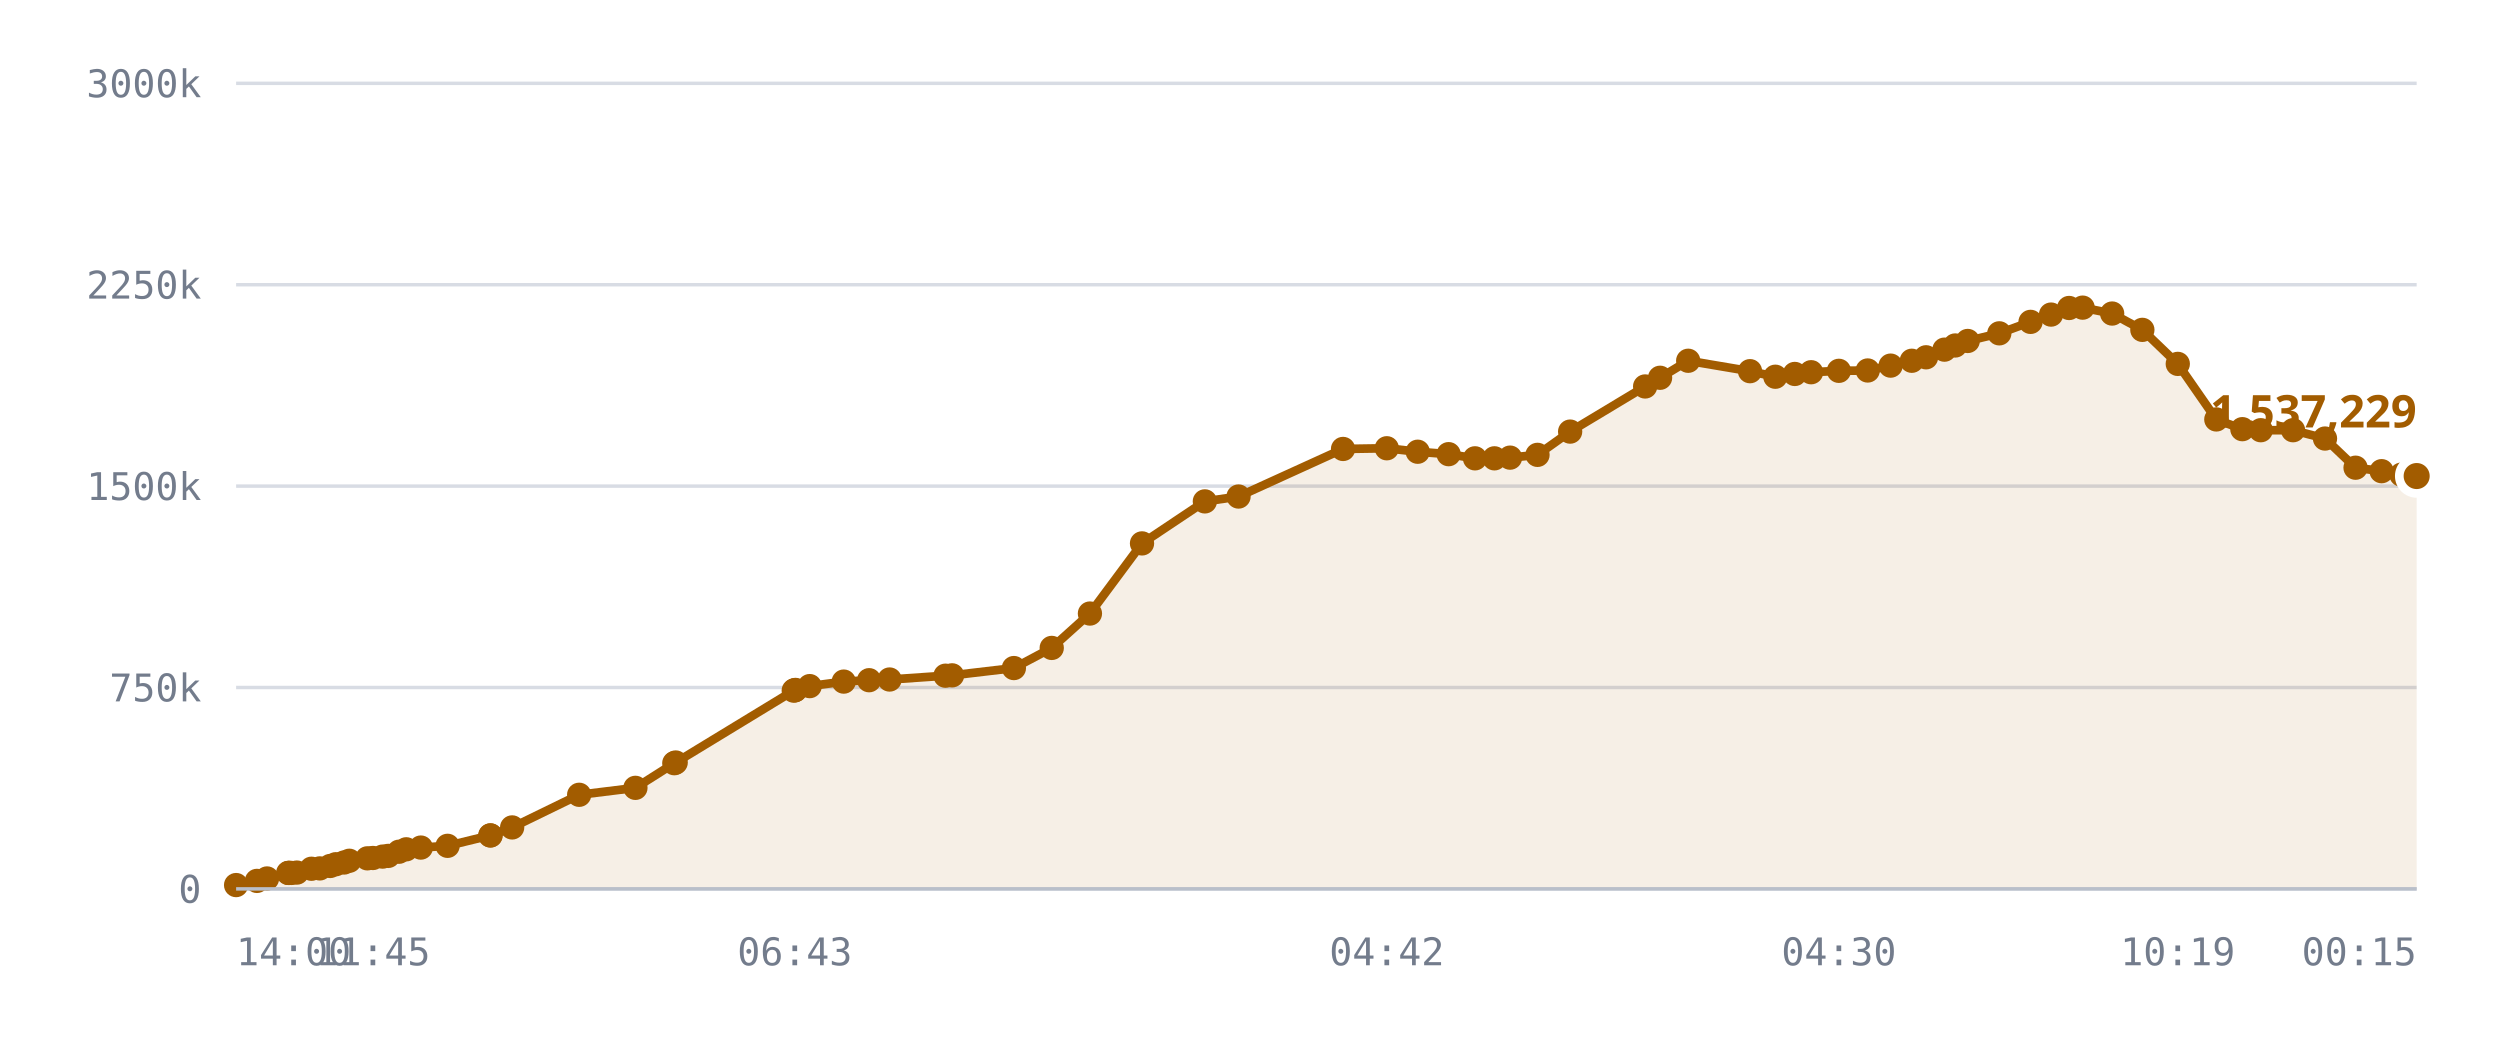
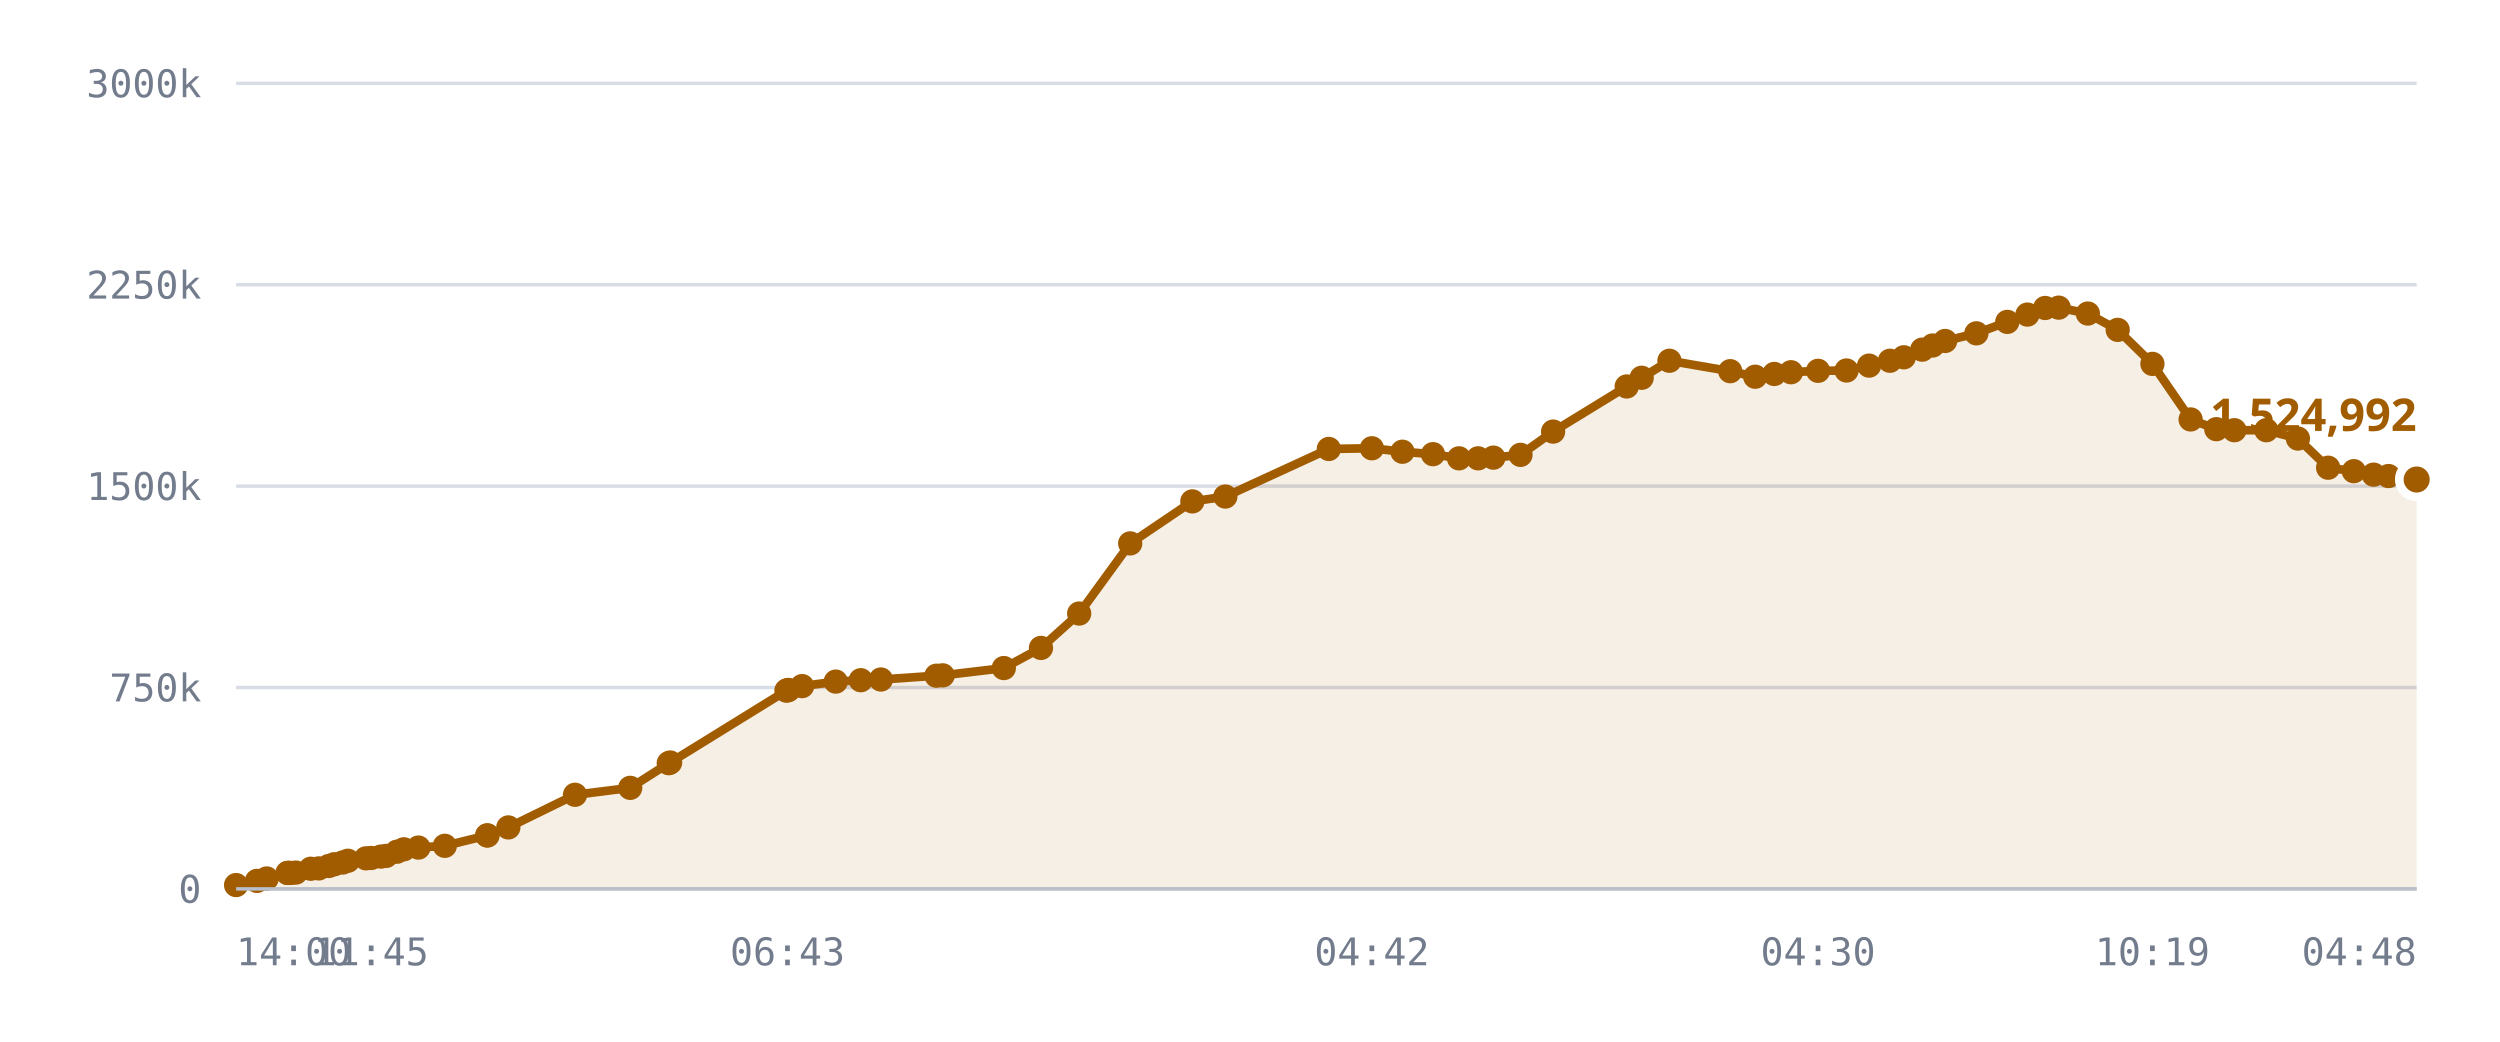
<svg xmlns="http://www.w3.org/2000/svg" viewBox="0 0 720 300" role="img" aria-label="Published DID profiles, sharded namespace">
  <style>
    .grid      { stroke: var(--chart-grid, #d8dce4); stroke-width: 1; }
    .cap       { stroke: var(--chart-cap, #9a2b22); stroke-width: 1.5; stroke-dasharray: 5 4; }
    .cap-label { fill: var(--chart-cap, #9a2b22); font: 600 11px Archivo, system-ui, sans-serif; letter-spacing: .04em; }
    .tick      { fill: var(--chart-muted, #737c8c); font: 500 11px "IBM Plex Mono", ui-monospace, monospace; }
    .tick-y    { text-anchor: end; }
    .tick-x    { text-anchor: middle; }
    .series    { fill: none; stroke: var(--chart-line, #a25c00); stroke-width: 2.5; stroke-linejoin: round; stroke-linecap: round; }
    .fill      { fill: var(--chart-fill, rgba(162,92,0,.10)); stroke: none; }
    .dot       { fill: var(--chart-line, #a25c00); }
    .dot-last  { stroke: var(--chart-bg, #fff); stroke-width: 2.5; }
    .end-label { fill: var(--chart-line, #a25c00); font: 700 13px Archivo, system-ui, sans-serif; }
    .axis      { stroke: var(--chart-axis, #b9bfca); stroke-width: 1; }
  </style>
  <line x1="68" y1="256.0" x2="696" y2="256.0" class="grid" />
  <text x="58" y="260.0" class="tick tick-y">0</text>
  <line x1="68" y1="198.0" x2="696" y2="198.0" class="grid" />
  <text x="58" y="202.0" class="tick tick-y">750k</text>
  <line x1="68" y1="140.0" x2="696" y2="140.0" class="grid" />
  <text x="58" y="144.0" class="tick tick-y">1500k</text>
  <line x1="68" y1="82.0" x2="696" y2="82.0" class="grid" />
  <text x="58" y="86.0" class="tick tick-y">2250k</text>
  <line x1="68" y1="24.0" x2="696" y2="24.0" class="grid" />
  <text x="58" y="28.0" class="tick tick-y">3000k</text>
-   <path d="M68.0,254.9 L74.0,253.7 L76.9,253.0 L83.0,251.4 L83.2,251.4 L83.3,251.4 L83.9,251.4 L85.5,251.3 L89.7,250.2 L92.1,250.1 L95.1,249.4 L96.7,248.9 L99.1,248.4 L100.6,247.9 L105.8,247.2 L107.4,247.1 L110.2,246.7 L111.8,246.5 L114.9,245.3 L117.0,244.6 L121.2,244.1 L128.9,243.6 L141.2,240.6 L141.3,240.6 L147.5,238.3 L166.8,228.9 L183.0,226.9 L194.2,219.8 L194.6,219.6 L228.6,198.9 L228.9,198.8 L229.1,198.7 L233.2,197.6 L243.0,196.3 L250.3,195.9 L256.2,195.7 L272.3,194.6 L274.2,194.5 L292.0,192.4 L302.9,186.6 L313.9,176.7 L328.9,156.5 L347.0,144.4 L356.7,143.0 L386.8,129.3 L399.4,129.1 L408.3,130.1 L417.2,130.8 L424.8,132.0 L430.4,132.0 L434.9,131.8 L442.8,131.0 L452.2,124.3 L473.8,111.3 L478.1,108.8 L486.2,103.9 L504.0,106.9 L511.3,108.5 L516.9,107.7 L521.6,107.2 L529.6,106.8 L537.9,106.7 L544.5,105.3 L550.6,103.9 L554.7,102.9 L560.0,100.7 L563.1,99.5 L566.7,98.2 L575.8,96.0 L584.8,92.7 L590.7,90.6 L595.9,88.7 L599.8,88.6 L608.3,90.3 L617.0,95.0 L627.2,104.8 L638.3,120.8 L645.8,123.6 L651.1,123.9 L660.4,123.9 L669.6,126.3 L678.4,134.7 L685.9,135.7 L691.6,136.7 L696.0,137.1 L696.0,256.0 L68.0,256.0 Z" class="fill" />
-   <path d="M68.0,254.9 L74.0,253.7 L76.9,253.0 L83.0,251.4 L83.2,251.4 L83.3,251.4 L83.9,251.4 L85.5,251.3 L89.7,250.2 L92.1,250.1 L95.1,249.4 L96.7,248.9 L99.1,248.4 L100.6,247.9 L105.8,247.2 L107.4,247.1 L110.2,246.7 L111.8,246.5 L114.9,245.3 L117.0,244.6 L121.2,244.1 L128.9,243.6 L141.2,240.6 L141.3,240.6 L147.5,238.3 L166.8,228.9 L183.0,226.9 L194.2,219.8 L194.6,219.6 L228.6,198.9 L228.9,198.8 L229.1,198.7 L233.2,197.6 L243.0,196.3 L250.3,195.9 L256.2,195.7 L272.3,194.6 L274.2,194.5 L292.0,192.4 L302.9,186.6 L313.9,176.7 L328.9,156.5 L347.0,144.4 L356.7,143.0 L386.8,129.3 L399.4,129.1 L408.3,130.1 L417.2,130.8 L424.8,132.0 L430.4,132.0 L434.9,131.8 L442.8,131.0 L452.2,124.3 L473.8,111.3 L478.1,108.8 L486.2,103.9 L504.0,106.9 L511.3,108.5 L516.9,107.7 L521.6,107.2 L529.6,106.8 L537.9,106.7 L544.5,105.3 L550.6,103.9 L554.7,102.9 L560.0,100.7 L563.1,99.5 L566.7,98.2 L575.8,96.0 L584.8,92.7 L590.7,90.6 L595.9,88.7 L599.8,88.6 L608.3,90.3 L617.0,95.0 L627.2,104.8 L638.3,120.8 L645.8,123.6 L651.1,123.9 L660.4,123.9 L669.6,126.3 L678.4,134.7 L685.9,135.7 L691.6,136.7 L696.0,137.1" class="series" />
+   <path d="M68.0,254.9 L74.0,253.7 L76.8,253.0 L82.8,251.4 L83.0,251.4 L83.1,251.4 L83.7,251.4 L85.2,251.3 L89.5,250.2 L91.8,250.1 L94.7,249.4 L96.3,248.9 L98.7,248.4 L100.2,247.9 L105.4,247.2 L106.9,247.1 L109.7,246.7 L111.2,246.5 L114.3,245.3 L116.3,244.6 L120.5,244.1 L128.1,243.6 L140.3,240.6 L140.4,240.6 L146.4,238.3 L165.6,228.9 L181.5,226.9 L192.6,219.8 L193.0,219.6 L226.5,198.9 L226.8,198.8 L227.1,198.7 L231.0,197.6 L240.7,196.3 L247.9,195.9 L253.7,195.7 L269.7,194.6 L271.5,194.5 L289.1,192.4 L299.8,186.6 L310.8,176.7 L325.5,156.5 L343.4,144.4 L352.9,143.0 L382.7,129.3 L395.1,129.1 L403.9,130.1 L412.7,130.8 L420.2,132.0 L425.7,132.0 L430.1,131.8 L437.9,131.0 L447.3,124.3 L468.5,111.3 L472.8,108.8 L480.8,103.9 L498.3,106.9 L505.5,108.5 L511.0,107.7 L515.8,107.2 L523.6,106.8 L531.8,106.7 L538.3,105.3 L544.3,103.9 L548.3,102.9 L553.6,100.7 L556.6,99.5 L560.2,98.2 L569.2,96.0 L578.1,92.7 L583.9,90.6 L589.0,88.7 L592.9,88.6 L601.3,90.3 L609.9,95.0 L619.9,104.8 L630.9,120.8 L638.3,123.6 L643.5,123.9 L652.7,123.9 L661.8,126.3 L670.5,134.7 L677.9,135.7 L683.6,136.7 L687.9,137.1 L696.0,138.1 L696.0,256.0 L68.0,256.0 Z" class="fill" />
+   <path d="M68.0,254.9 L74.0,253.7 L76.8,253.0 L82.8,251.4 L83.0,251.4 L83.1,251.4 L83.7,251.4 L85.2,251.3 L89.5,250.2 L91.8,250.1 L94.7,249.4 L96.3,248.9 L98.7,248.4 L100.2,247.9 L105.4,247.2 L106.9,247.1 L109.7,246.7 L111.2,246.5 L114.3,245.3 L116.3,244.6 L120.5,244.1 L128.1,243.6 L140.3,240.6 L140.4,240.6 L146.4,238.3 L165.6,228.9 L181.5,226.9 L192.6,219.8 L193.0,219.6 L226.5,198.9 L226.8,198.8 L227.1,198.7 L231.0,197.6 L240.7,196.3 L247.9,195.9 L253.7,195.7 L269.7,194.6 L271.5,194.5 L289.1,192.4 L299.8,186.6 L310.8,176.7 L325.5,156.5 L343.4,144.4 L352.9,143.0 L382.7,129.3 L395.1,129.1 L403.9,130.1 L412.7,130.8 L420.2,132.0 L425.7,132.0 L430.1,131.8 L437.9,131.0 L447.3,124.3 L468.5,111.3 L472.8,108.8 L480.8,103.9 L498.3,106.9 L505.5,108.5 L511.0,107.7 L515.8,107.2 L523.6,106.8 L531.8,106.7 L538.3,105.3 L544.3,103.9 L548.3,102.9 L553.6,100.7 L556.6,99.5 L560.2,98.2 L569.2,96.0 L578.1,92.7 L583.9,90.6 L589.0,88.7 L592.9,88.6 L601.3,90.3 L609.9,95.0 L619.9,104.8 L630.9,120.8 L638.3,123.6 L643.5,123.9 L652.7,123.9 L661.8,126.3 L670.5,134.7 L677.9,135.7 L683.6,136.7 L687.9,137.1 L696.0,138.1" class="series" />
  <circle cx="68.0" cy="254.9" r="3.5" class="dot" />
  <circle cx="74.0" cy="253.7" r="3.5" class="dot" />
-   <circle cx="76.9" cy="253.0" r="3.5" class="dot" />
+   <circle cx="76.8" cy="253.0" r="3.5" class="dot" />
+   <circle cx="82.8" cy="251.4" r="3.5" class="dot" />
  <circle cx="83.0" cy="251.4" r="3.5" class="dot" />
-   <circle cx="83.2" cy="251.4" r="3.5" class="dot" />
-   <circle cx="83.3" cy="251.4" r="3.5" class="dot" />
-   <circle cx="83.9" cy="251.4" r="3.5" class="dot" />
-   <circle cx="85.5" cy="251.3" r="3.5" class="dot" />
-   <circle cx="89.7" cy="250.2" r="3.5" class="dot" />
-   <circle cx="92.1" cy="250.1" r="3.5" class="dot" />
-   <circle cx="95.1" cy="249.4" r="3.5" class="dot" />
-   <circle cx="96.7" cy="248.9" r="3.5" class="dot" />
-   <circle cx="99.1" cy="248.4" r="3.5" class="dot" />
-   <circle cx="100.6" cy="247.9" r="3.5" class="dot" />
-   <circle cx="105.8" cy="247.2" r="3.5" class="dot" />
-   <circle cx="107.4" cy="247.1" r="3.5" class="dot" />
-   <circle cx="110.2" cy="246.7" r="3.5" class="dot" />
-   <circle cx="111.8" cy="246.5" r="3.5" class="dot" />
-   <circle cx="114.9" cy="245.3" r="3.5" class="dot" />
-   <circle cx="117.0" cy="244.6" r="3.5" class="dot" />
-   <circle cx="121.2" cy="244.1" r="3.5" class="dot" />
-   <circle cx="128.9" cy="243.6" r="3.5" class="dot" />
-   <circle cx="141.2" cy="240.6" r="3.5" class="dot" />
-   <circle cx="141.3" cy="240.6" r="3.5" class="dot" />
-   <circle cx="147.5" cy="238.3" r="3.5" class="dot" />
-   <circle cx="166.8" cy="228.9" r="3.5" class="dot" />
-   <circle cx="183.0" cy="226.9" r="3.5" class="dot" />
-   <circle cx="194.2" cy="219.8" r="3.5" class="dot" />
-   <circle cx="194.6" cy="219.6" r="3.5" class="dot" />
-   <circle cx="228.6" cy="198.9" r="3.5" class="dot" />
-   <circle cx="228.9" cy="198.8" r="3.5" class="dot" />
-   <circle cx="229.1" cy="198.7" r="3.5" class="dot" />
-   <circle cx="233.2" cy="197.6" r="3.5" class="dot" />
-   <circle cx="243.0" cy="196.3" r="3.5" class="dot" />
-   <circle cx="250.3" cy="195.9" r="3.5" class="dot" />
-   <circle cx="256.2" cy="195.7" r="3.5" class="dot" />
-   <circle cx="272.3" cy="194.6" r="3.5" class="dot" />
-   <circle cx="274.2" cy="194.5" r="3.5" class="dot" />
-   <circle cx="292.0" cy="192.4" r="3.5" class="dot" />
-   <circle cx="302.9" cy="186.6" r="3.5" class="dot" />
-   <circle cx="313.9" cy="176.7" r="3.5" class="dot" />
-   <circle cx="328.9" cy="156.5" r="3.5" class="dot" />
-   <circle cx="347.0" cy="144.4" r="3.5" class="dot" />
-   <circle cx="356.7" cy="143.0" r="3.5" class="dot" />
-   <circle cx="386.8" cy="129.3" r="3.5" class="dot" />
-   <circle cx="399.4" cy="129.1" r="3.5" class="dot" />
-   <circle cx="408.3" cy="130.1" r="3.5" class="dot" />
-   <circle cx="417.2" cy="130.8" r="3.5" class="dot" />
-   <circle cx="424.8" cy="132.0" r="3.5" class="dot" />
-   <circle cx="430.4" cy="132.0" r="3.5" class="dot" />
-   <circle cx="434.9" cy="131.8" r="3.5" class="dot" />
-   <circle cx="442.8" cy="131.0" r="3.5" class="dot" />
-   <circle cx="452.2" cy="124.3" r="3.5" class="dot" />
-   <circle cx="473.8" cy="111.3" r="3.5" class="dot" />
-   <circle cx="478.1" cy="108.8" r="3.5" class="dot" />
-   <circle cx="486.2" cy="103.9" r="3.5" class="dot" />
-   <circle cx="504.0" cy="106.9" r="3.5" class="dot" />
-   <circle cx="511.3" cy="108.5" r="3.5" class="dot" />
-   <circle cx="516.9" cy="107.7" r="3.5" class="dot" />
-   <circle cx="521.6" cy="107.2" r="3.5" class="dot" />
-   <circle cx="529.6" cy="106.8" r="3.5" class="dot" />
-   <circle cx="537.9" cy="106.7" r="3.5" class="dot" />
-   <circle cx="544.5" cy="105.3" r="3.5" class="dot" />
-   <circle cx="550.6" cy="103.9" r="3.5" class="dot" />
-   <circle cx="554.7" cy="102.9" r="3.5" class="dot" />
-   <circle cx="560.0" cy="100.7" r="3.5" class="dot" />
-   <circle cx="563.1" cy="99.5" r="3.5" class="dot" />
-   <circle cx="566.7" cy="98.2" r="3.5" class="dot" />
-   <circle cx="575.8" cy="96.0" r="3.5" class="dot" />
-   <circle cx="584.8" cy="92.7" r="3.5" class="dot" />
-   <circle cx="590.7" cy="90.6" r="3.5" class="dot" />
-   <circle cx="595.9" cy="88.7" r="3.5" class="dot" />
-   <circle cx="599.8" cy="88.6" r="3.5" class="dot" />
-   <circle cx="608.3" cy="90.3" r="3.5" class="dot" />
-   <circle cx="617.0" cy="95.0" r="3.5" class="dot" />
-   <circle cx="627.2" cy="104.8" r="3.5" class="dot" />
-   <circle cx="638.3" cy="120.8" r="3.5" class="dot" />
-   <circle cx="645.8" cy="123.6" r="3.5" class="dot" />
-   <circle cx="651.1" cy="123.9" r="3.5" class="dot" />
-   <circle cx="660.4" cy="123.9" r="3.5" class="dot" />
-   <circle cx="669.6" cy="126.3" r="3.5" class="dot" />
-   <circle cx="678.4" cy="134.7" r="3.5" class="dot" />
-   <circle cx="685.9" cy="135.7" r="3.5" class="dot" />
-   <circle cx="691.6" cy="136.7" r="3.5" class="dot" />
-   <circle cx="696.0" cy="137.1" r="5" class="dot dot-last" />
-   <text x="696.0" y="123.1" class="end-label" text-anchor="end">1,537,229</text>
+   <circle cx="83.1" cy="251.4" r="3.5" class="dot" />
+   <circle cx="83.7" cy="251.4" r="3.5" class="dot" />
+   <circle cx="85.2" cy="251.3" r="3.5" class="dot" />
+   <circle cx="89.5" cy="250.2" r="3.5" class="dot" />
+   <circle cx="91.8" cy="250.1" r="3.5" class="dot" />
+   <circle cx="94.7" cy="249.4" r="3.5" class="dot" />
+   <circle cx="96.3" cy="248.9" r="3.5" class="dot" />
+   <circle cx="98.7" cy="248.4" r="3.5" class="dot" />
+   <circle cx="100.2" cy="247.9" r="3.5" class="dot" />
+   <circle cx="105.4" cy="247.2" r="3.5" class="dot" />
+   <circle cx="106.9" cy="247.1" r="3.5" class="dot" />
+   <circle cx="109.7" cy="246.7" r="3.5" class="dot" />
+   <circle cx="111.2" cy="246.5" r="3.5" class="dot" />
+   <circle cx="114.3" cy="245.3" r="3.5" class="dot" />
+   <circle cx="116.3" cy="244.6" r="3.5" class="dot" />
+   <circle cx="120.5" cy="244.1" r="3.5" class="dot" />
+   <circle cx="128.1" cy="243.6" r="3.5" class="dot" />
+   <circle cx="140.3" cy="240.6" r="3.5" class="dot" />
+   <circle cx="140.4" cy="240.6" r="3.5" class="dot" />
+   <circle cx="146.4" cy="238.3" r="3.5" class="dot" />
+   <circle cx="165.6" cy="228.9" r="3.5" class="dot" />
+   <circle cx="181.5" cy="226.9" r="3.5" class="dot" />
+   <circle cx="192.6" cy="219.8" r="3.5" class="dot" />
+   <circle cx="193.0" cy="219.6" r="3.5" class="dot" />
+   <circle cx="226.5" cy="198.9" r="3.5" class="dot" />
+   <circle cx="226.8" cy="198.8" r="3.5" class="dot" />
+   <circle cx="227.1" cy="198.7" r="3.5" class="dot" />
+   <circle cx="231.0" cy="197.6" r="3.5" class="dot" />
+   <circle cx="240.7" cy="196.3" r="3.5" class="dot" />
+   <circle cx="247.9" cy="195.9" r="3.5" class="dot" />
+   <circle cx="253.7" cy="195.7" r="3.5" class="dot" />
+   <circle cx="269.7" cy="194.6" r="3.5" class="dot" />
+   <circle cx="271.5" cy="194.5" r="3.5" class="dot" />
+   <circle cx="289.1" cy="192.4" r="3.5" class="dot" />
+   <circle cx="299.8" cy="186.6" r="3.5" class="dot" />
+   <circle cx="310.8" cy="176.7" r="3.5" class="dot" />
+   <circle cx="325.5" cy="156.5" r="3.5" class="dot" />
+   <circle cx="343.4" cy="144.4" r="3.5" class="dot" />
+   <circle cx="352.9" cy="143.0" r="3.5" class="dot" />
+   <circle cx="382.7" cy="129.3" r="3.5" class="dot" />
+   <circle cx="395.1" cy="129.1" r="3.5" class="dot" />
+   <circle cx="403.9" cy="130.1" r="3.5" class="dot" />
+   <circle cx="412.7" cy="130.8" r="3.5" class="dot" />
+   <circle cx="420.2" cy="132.0" r="3.5" class="dot" />
+   <circle cx="425.7" cy="132.0" r="3.5" class="dot" />
+   <circle cx="430.1" cy="131.8" r="3.5" class="dot" />
+   <circle cx="437.9" cy="131.0" r="3.5" class="dot" />
+   <circle cx="447.3" cy="124.3" r="3.5" class="dot" />
+   <circle cx="468.5" cy="111.3" r="3.5" class="dot" />
+   <circle cx="472.8" cy="108.8" r="3.5" class="dot" />
+   <circle cx="480.8" cy="103.9" r="3.5" class="dot" />
+   <circle cx="498.3" cy="106.9" r="3.5" class="dot" />
+   <circle cx="505.5" cy="108.5" r="3.5" class="dot" />
+   <circle cx="511.0" cy="107.7" r="3.5" class="dot" />
+   <circle cx="515.8" cy="107.2" r="3.5" class="dot" />
+   <circle cx="523.6" cy="106.8" r="3.5" class="dot" />
+   <circle cx="531.8" cy="106.7" r="3.5" class="dot" />
+   <circle cx="538.3" cy="105.3" r="3.5" class="dot" />
+   <circle cx="544.3" cy="103.9" r="3.5" class="dot" />
+   <circle cx="548.3" cy="102.9" r="3.5" class="dot" />
+   <circle cx="553.6" cy="100.7" r="3.5" class="dot" />
+   <circle cx="556.6" cy="99.5" r="3.5" class="dot" />
+   <circle cx="560.2" cy="98.2" r="3.5" class="dot" />
+   <circle cx="569.2" cy="96.0" r="3.5" class="dot" />
+   <circle cx="578.1" cy="92.7" r="3.5" class="dot" />
+   <circle cx="583.9" cy="90.6" r="3.5" class="dot" />
+   <circle cx="589.0" cy="88.7" r="3.5" class="dot" />
+   <circle cx="592.9" cy="88.6" r="3.5" class="dot" />
+   <circle cx="601.3" cy="90.3" r="3.5" class="dot" />
+   <circle cx="609.9" cy="95.0" r="3.5" class="dot" />
+   <circle cx="619.9" cy="104.8" r="3.5" class="dot" />
+   <circle cx="630.9" cy="120.8" r="3.5" class="dot" />
+   <circle cx="638.3" cy="123.6" r="3.5" class="dot" />
+   <circle cx="643.5" cy="123.9" r="3.5" class="dot" />
+   <circle cx="652.7" cy="123.9" r="3.5" class="dot" />
+   <circle cx="661.8" cy="126.3" r="3.5" class="dot" />
+   <circle cx="670.5" cy="134.7" r="3.5" class="dot" />
+   <circle cx="677.9" cy="135.7" r="3.5" class="dot" />
+   <circle cx="683.6" cy="136.7" r="3.5" class="dot" />
+   <circle cx="687.9" cy="137.1" r="3.5" class="dot" />
+   <circle cx="696.0" cy="138.1" r="5" class="dot dot-last" />
+   <text x="696.0" y="124.1" class="end-label" text-anchor="end">1,524,992</text>
  <line x1="68" y1="256" x2="696" y2="256" class="axis" />
  <text x="68.0" y="278" class="tick" text-anchor="start">14:00</text>
-   <text x="107.4" y="278" class="tick" text-anchor="middle">11:45</text>
-   <text x="228.9" y="278" class="tick" text-anchor="middle">06:43</text>
-   <text x="399.4" y="278" class="tick" text-anchor="middle">04:42</text>
-   <text x="529.6" y="278" class="tick" text-anchor="middle">04:30</text>
-   <text x="627.2" y="278" class="tick" text-anchor="middle">10:19</text>
-   <text x="696.0" y="278" class="tick" text-anchor="end">00:15</text>
+   <text x="106.9" y="278" class="tick" text-anchor="middle">11:45</text>
+   <text x="226.8" y="278" class="tick" text-anchor="middle">06:43</text>
+   <text x="395.1" y="278" class="tick" text-anchor="middle">04:42</text>
+   <text x="523.6" y="278" class="tick" text-anchor="middle">04:30</text>
+   <text x="619.9" y="278" class="tick" text-anchor="middle">10:19</text>
+   <text x="696.0" y="278" class="tick" text-anchor="end">04:48</text>
</svg>
